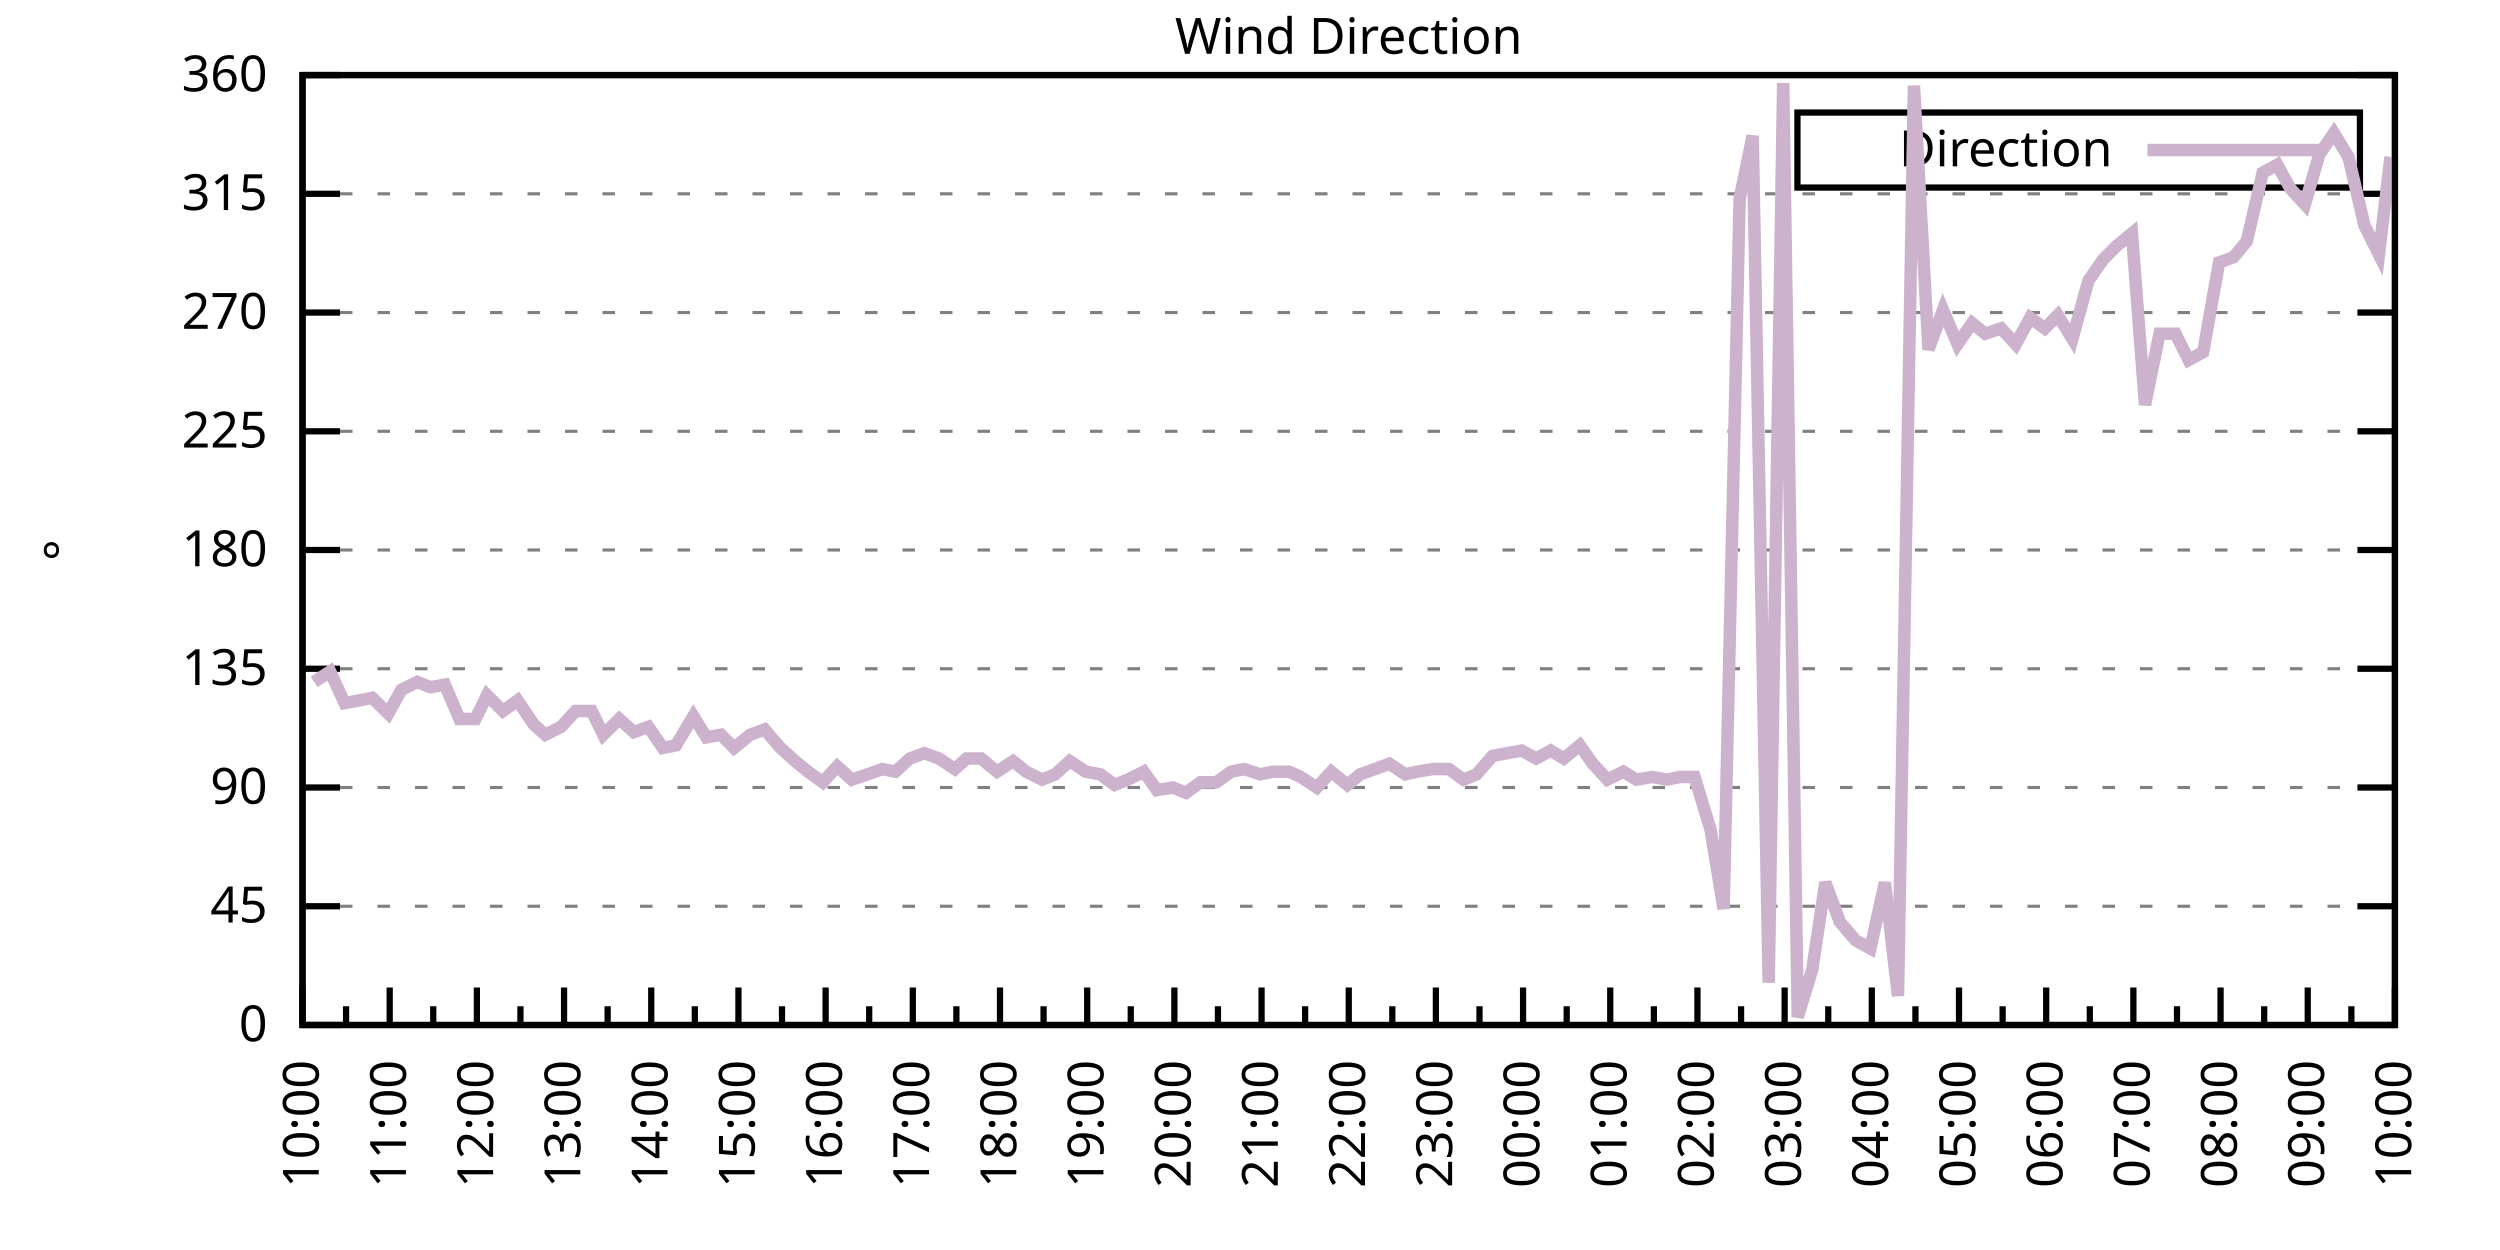
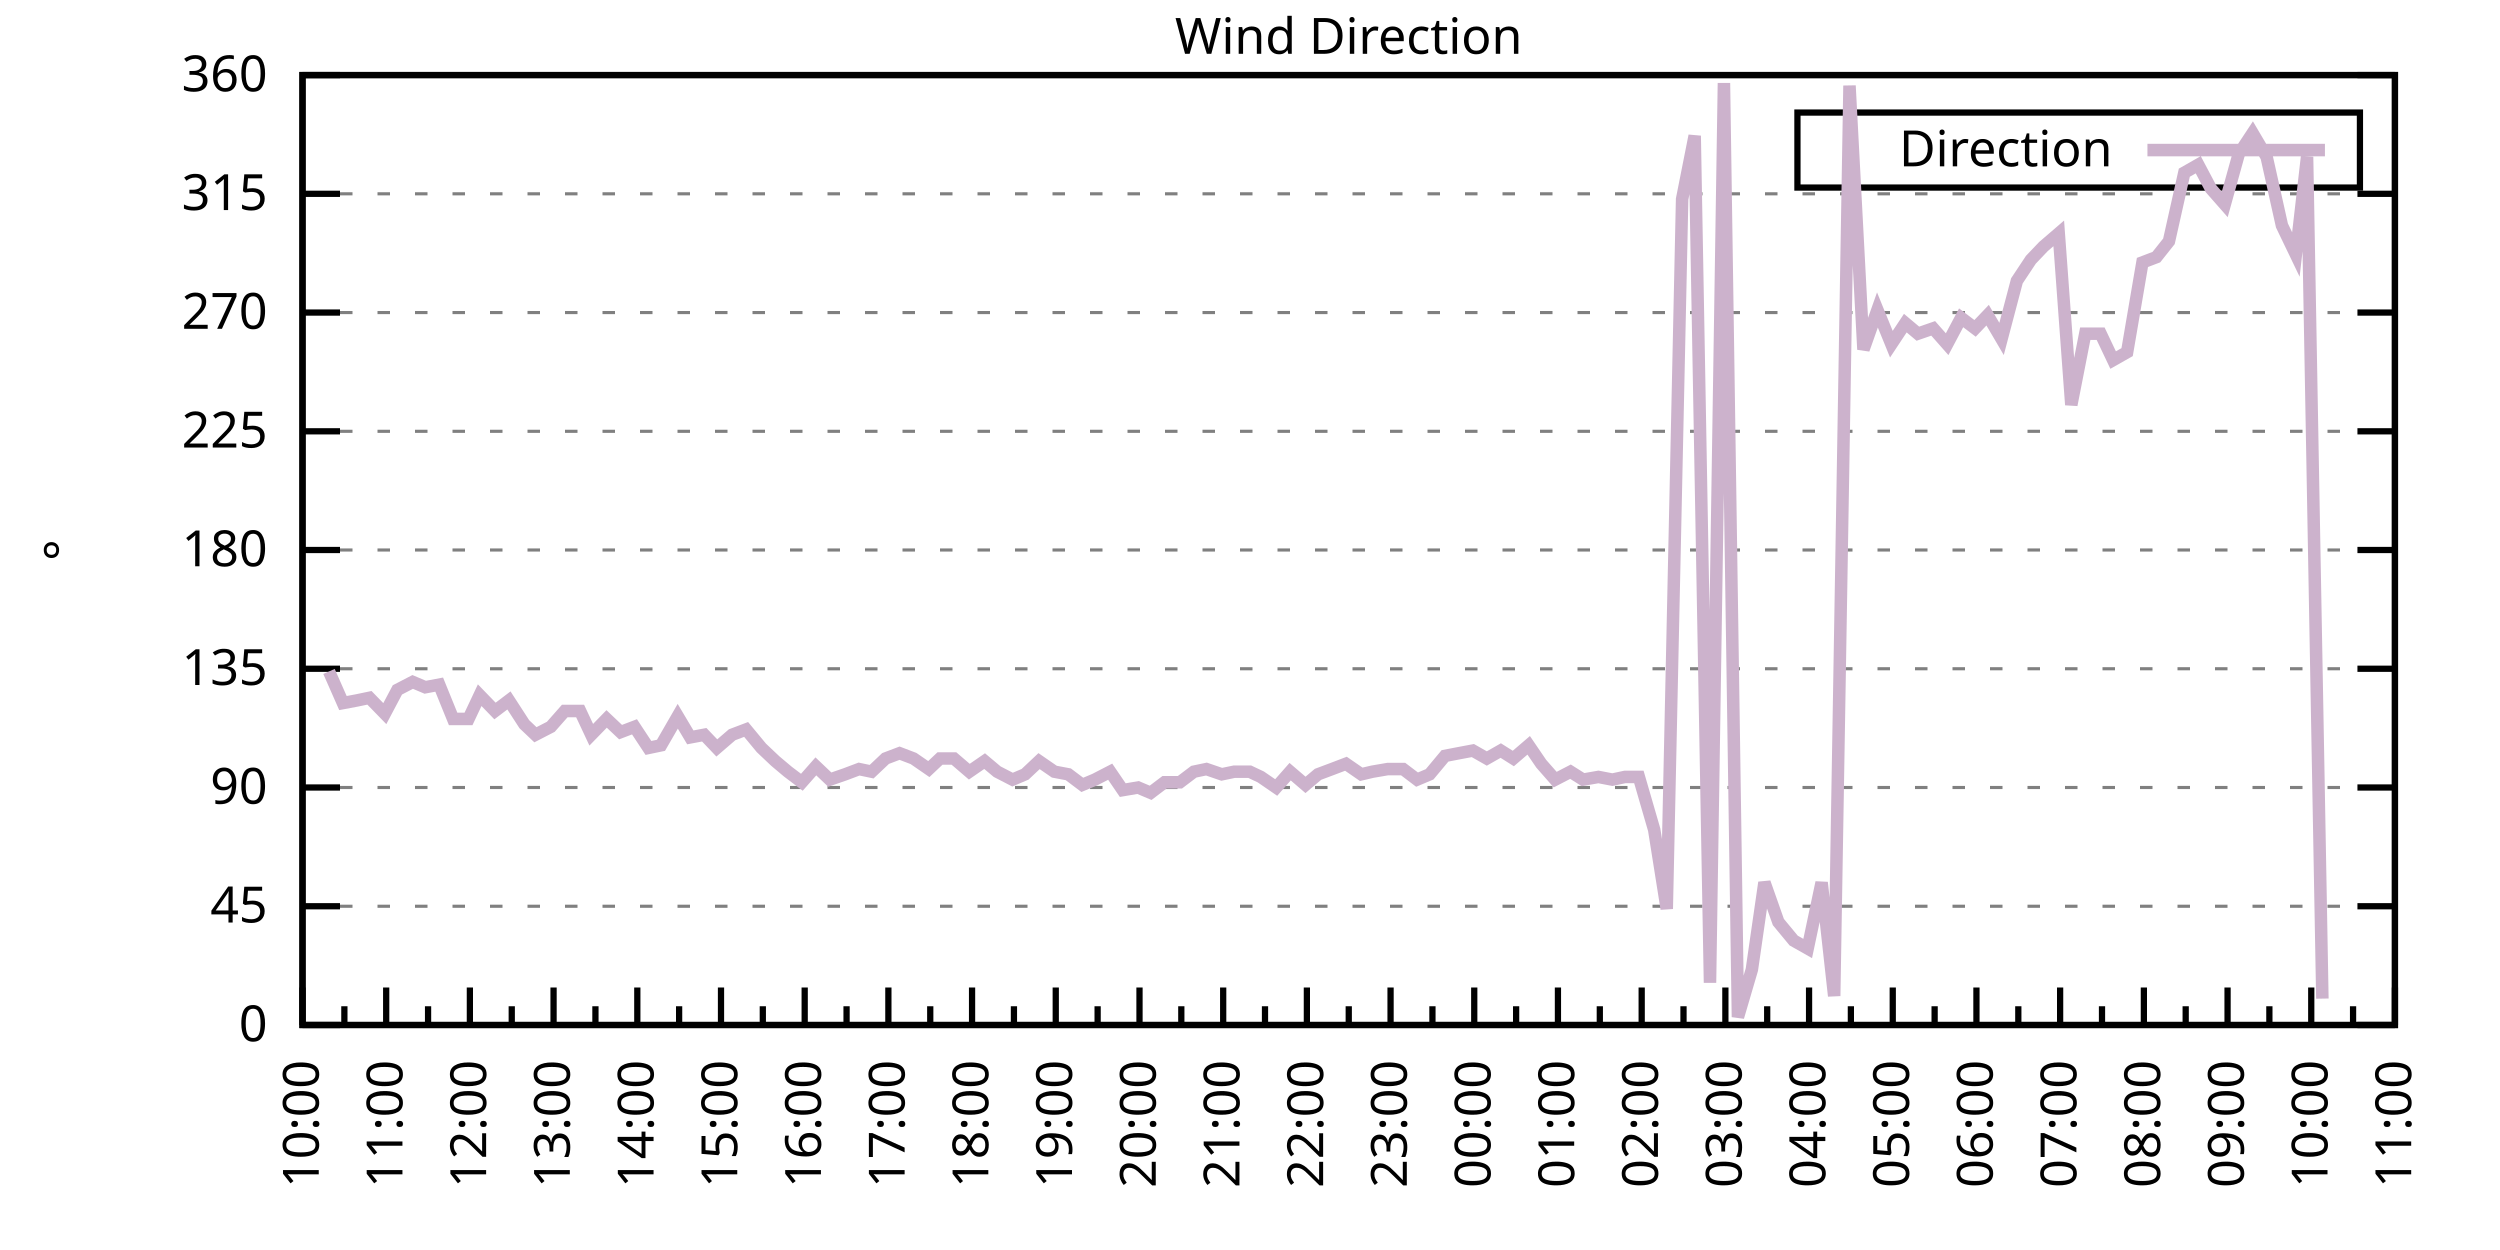
<svg xmlns="http://www.w3.org/2000/svg" xmlns:xlink="http://www.w3.org/1999/xlink" width="400" height="200" viewBox="0 0 400 200">
  <g id="gnuplot_canvas">
    <rect x="0" y="0" width="400" height="200" fill="none" />
    <defs>
      <circle id="gpDot" r="0.5" stroke-width="0.5" stroke="currentColor" />
      <path id="gpPt0" stroke-width="0.333" stroke="currentColor" d="M-1,0 h2 M0,-1 v2" />
      <path id="gpPt1" stroke-width="0.333" stroke="currentColor" d="M-1,-1 L1,1 M1,-1 L-1,1" />
      <path id="gpPt2" stroke-width="0.333" stroke="currentColor" d="M-1,0 L1,0 M0,-1 L0,1 M-1,-1 L1,1 M-1,1 L1,-1" />
      <rect id="gpPt3" stroke-width="0.333" stroke="currentColor" x="-1" y="-1" width="2" height="2" />
      <rect id="gpPt4" stroke-width="0.333" stroke="currentColor" fill="currentColor" x="-1" y="-1" width="2" height="2" />
      <circle id="gpPt5" stroke-width="0.333" stroke="currentColor" cx="0" cy="0" r="1" />
      <use xlink:href="#gpPt5" id="gpPt6" fill="currentColor" stroke="none" />
      <path id="gpPt7" stroke-width="0.333" stroke="currentColor" d="M0,-1.33 L-1.33,0.67 L1.33,0.67 z" />
      <use xlink:href="#gpPt7" id="gpPt8" fill="currentColor" stroke="none" />
      <use xlink:href="#gpPt7" id="gpPt9" stroke="currentColor" transform="rotate(180)" />
      <use xlink:href="#gpPt9" id="gpPt10" fill="currentColor" stroke="none" />
      <use xlink:href="#gpPt3" id="gpPt11" stroke="currentColor" transform="rotate(45)" />
      <use xlink:href="#gpPt11" id="gpPt12" fill="currentColor" stroke="none" />
      <path id="gpPt13" stroke-width="0.333" stroke="currentColor" d="M0,1.330 L1.265,0.411 L0.782,-1.067 L-0.782,-1.076 L-1.265,0.411 z" />
      <use xlink:href="#gpPt13" id="gpPt14" fill="currentColor" stroke="none" />
      <filter id="textbox" filterUnits="objectBoundingBox" x="0" y="0" height="1" width="1">
        <feFlood flood-color="white" flood-opacity="1" result="bgnd" />
        <feComposite in="SourceGraphic" in2="bgnd" operator="atop" />
      </filter>
      <filter id="greybox" filterUnits="objectBoundingBox" x="0" y="0" height="1" width="1">
        <feFlood flood-color="lightgrey" flood-opacity="1" result="grey" />
        <feComposite in="SourceGraphic" in2="grey" operator="atop" />
      </filter>
    </defs>
    <g fill="none" color="white" stroke="currentColor" stroke-width="1.00" stroke-linecap="butt" stroke-linejoin="miter">
</g>
    <g fill="none" color="black" stroke="currentColor" stroke-width="1.00" stroke-linecap="butt" stroke-linejoin="miter">
      <g stroke="none" shape-rendering="crispEdges">
        <polygon fill="rgb(255, 255, 255)" points="48.40,164.00 383.18,164.00 383.18,12.02 48.40,12.02 " />
      </g>
    </g>
    <g fill="none" color="black" stroke="currentColor" stroke-width="1.00" stroke-linecap="butt" stroke-linejoin="miter">
</g>
    <g fill="none" color="black" stroke="black" stroke-width="0.50" stroke-linecap="butt" stroke-linejoin="miter">
</g>
    <g fill="none" color="gray" stroke="currentColor" stroke-width="0.50" stroke-linecap="butt" stroke-linejoin="miter">
      <path stroke="gray" stroke-dasharray="2,4" class="gridline" d="M48.40,164.00 L383.19,164.00  " />
    </g>
    <g fill="none" color="gray" stroke="gray" stroke-width="1.00" stroke-linecap="butt" stroke-linejoin="miter">
</g>
    <g fill="none" color="black" stroke="currentColor" stroke-width="1.00" stroke-linecap="butt" stroke-linejoin="miter">
      <path stroke="black" d="M48.40,164.00 L54.40,164.00 M383.19,164.00 L377.19,164.00  " />
      <g transform="translate(42.80,166.60)" stroke="none" fill="black" font-family="Sans" font-size="8.00" text-anchor="end">
        <text>
          <tspan font-family="Sans"> 0</tspan>
        </text>
      </g>
    </g>
    <g fill="none" color="black" stroke="currentColor" stroke-width="1.00" stroke-linecap="butt" stroke-linejoin="miter">
</g>
    <g fill="none" color="black" stroke="black" stroke-width="0.50" stroke-linecap="butt" stroke-linejoin="miter">
</g>
    <g fill="none" color="gray" stroke="currentColor" stroke-width="0.50" stroke-linecap="butt" stroke-linejoin="miter">
      <path stroke="gray" stroke-dasharray="2,4" class="gridline" d="M48.40,145.00 L383.19,145.00  " />
    </g>
    <g fill="none" color="gray" stroke="gray" stroke-width="1.00" stroke-linecap="butt" stroke-linejoin="miter">
</g>
    <g fill="none" color="black" stroke="currentColor" stroke-width="1.00" stroke-linecap="butt" stroke-linejoin="miter">
      <path stroke="black" d="M48.40,145.00 L54.40,145.00 M383.19,145.00 L377.19,145.00  " />
      <g transform="translate(42.80,147.60)" stroke="none" fill="black" font-family="Sans" font-size="8.00" text-anchor="end">
        <text>
          <tspan font-family="Sans"> 45</tspan>
        </text>
      </g>
    </g>
    <g fill="none" color="black" stroke="currentColor" stroke-width="1.00" stroke-linecap="butt" stroke-linejoin="miter">
</g>
    <g fill="none" color="black" stroke="black" stroke-width="0.50" stroke-linecap="butt" stroke-linejoin="miter">
</g>
    <g fill="none" color="gray" stroke="currentColor" stroke-width="0.50" stroke-linecap="butt" stroke-linejoin="miter">
      <path stroke="gray" stroke-dasharray="2,4" class="gridline" d="M48.40,126.00 L383.19,126.00  " />
    </g>
    <g fill="none" color="gray" stroke="gray" stroke-width="1.00" stroke-linecap="butt" stroke-linejoin="miter">
</g>
    <g fill="none" color="black" stroke="currentColor" stroke-width="1.00" stroke-linecap="butt" stroke-linejoin="miter">
      <path stroke="black" d="M48.40,126.00 L54.40,126.00 M383.19,126.00 L377.19,126.00  " />
      <g transform="translate(42.80,128.60)" stroke="none" fill="black" font-family="Sans" font-size="8.00" text-anchor="end">
        <text>
          <tspan font-family="Sans"> 90</tspan>
        </text>
      </g>
    </g>
    <g fill="none" color="black" stroke="currentColor" stroke-width="1.00" stroke-linecap="butt" stroke-linejoin="miter">
</g>
    <g fill="none" color="black" stroke="black" stroke-width="0.50" stroke-linecap="butt" stroke-linejoin="miter">
</g>
    <g fill="none" color="gray" stroke="currentColor" stroke-width="0.50" stroke-linecap="butt" stroke-linejoin="miter">
      <path stroke="gray" stroke-dasharray="2,4" class="gridline" d="M48.40,107.00 L383.19,107.00  " />
    </g>
    <g fill="none" color="gray" stroke="gray" stroke-width="1.00" stroke-linecap="butt" stroke-linejoin="miter">
</g>
    <g fill="none" color="black" stroke="currentColor" stroke-width="1.00" stroke-linecap="butt" stroke-linejoin="miter">
      <path stroke="black" d="M48.40,107.00 L54.40,107.00 M383.19,107.00 L377.19,107.00  " />
      <g transform="translate(42.80,109.60)" stroke="none" fill="black" font-family="Sans" font-size="8.00" text-anchor="end">
        <text>
          <tspan font-family="Sans"> 135</tspan>
        </text>
      </g>
    </g>
    <g fill="none" color="black" stroke="currentColor" stroke-width="1.00" stroke-linecap="butt" stroke-linejoin="miter">
</g>
    <g fill="none" color="black" stroke="black" stroke-width="0.50" stroke-linecap="butt" stroke-linejoin="miter">
</g>
    <g fill="none" color="gray" stroke="currentColor" stroke-width="0.50" stroke-linecap="butt" stroke-linejoin="miter">
      <path stroke="gray" stroke-dasharray="2,4" class="gridline" d="M48.40,88.00 L383.19,88.00  " />
    </g>
    <g fill="none" color="gray" stroke="gray" stroke-width="1.00" stroke-linecap="butt" stroke-linejoin="miter">
</g>
    <g fill="none" color="black" stroke="currentColor" stroke-width="1.00" stroke-linecap="butt" stroke-linejoin="miter">
      <path stroke="black" d="M48.40,88.00 L54.40,88.00 M383.19,88.00 L377.19,88.00  " />
      <g transform="translate(42.80,90.60)" stroke="none" fill="black" font-family="Sans" font-size="8.00" text-anchor="end">
        <text>
          <tspan font-family="Sans"> 180</tspan>
        </text>
      </g>
    </g>
    <g fill="none" color="black" stroke="currentColor" stroke-width="1.00" stroke-linecap="butt" stroke-linejoin="miter">
</g>
    <g fill="none" color="black" stroke="black" stroke-width="0.50" stroke-linecap="butt" stroke-linejoin="miter">
</g>
    <g fill="none" color="gray" stroke="currentColor" stroke-width="0.50" stroke-linecap="butt" stroke-linejoin="miter">
      <path stroke="gray" stroke-dasharray="2,4" class="gridline" d="M48.40,69.01 L383.19,69.01  " />
    </g>
    <g fill="none" color="gray" stroke="gray" stroke-width="1.00" stroke-linecap="butt" stroke-linejoin="miter">
</g>
    <g fill="none" color="black" stroke="currentColor" stroke-width="1.00" stroke-linecap="butt" stroke-linejoin="miter">
      <path stroke="black" d="M48.40,69.01 L54.40,69.01 M383.19,69.01 L377.19,69.01  " />
      <g transform="translate(42.80,71.61)" stroke="none" fill="black" font-family="Sans" font-size="8.00" text-anchor="end">
        <text>
          <tspan font-family="Sans"> 225</tspan>
        </text>
      </g>
    </g>
    <g fill="none" color="black" stroke="currentColor" stroke-width="1.00" stroke-linecap="butt" stroke-linejoin="miter">
</g>
    <g fill="none" color="black" stroke="black" stroke-width="0.50" stroke-linecap="butt" stroke-linejoin="miter">
</g>
    <g fill="none" color="gray" stroke="currentColor" stroke-width="0.50" stroke-linecap="butt" stroke-linejoin="miter">
      <path stroke="gray" stroke-dasharray="2,4" class="gridline" d="M48.40,50.01 L383.19,50.01  " />
    </g>
    <g fill="none" color="gray" stroke="gray" stroke-width="1.00" stroke-linecap="butt" stroke-linejoin="miter">
</g>
    <g fill="none" color="black" stroke="currentColor" stroke-width="1.00" stroke-linecap="butt" stroke-linejoin="miter">
      <path stroke="black" d="M48.40,50.01 L54.40,50.01 M383.19,50.01 L377.19,50.01  " />
      <g transform="translate(42.80,52.61)" stroke="none" fill="black" font-family="Sans" font-size="8.00" text-anchor="end">
        <text>
          <tspan font-family="Sans"> 270</tspan>
        </text>
      </g>
    </g>
    <g fill="none" color="black" stroke="currentColor" stroke-width="1.00" stroke-linecap="butt" stroke-linejoin="miter">
</g>
    <g fill="none" color="black" stroke="black" stroke-width="0.50" stroke-linecap="butt" stroke-linejoin="miter">
</g>
    <g fill="none" color="gray" stroke="currentColor" stroke-width="0.50" stroke-linecap="butt" stroke-linejoin="miter">
      <path stroke="gray" stroke-dasharray="2,4" class="gridline" d="M48.40,31.01 L383.19,31.01  " />
    </g>
    <g fill="none" color="gray" stroke="gray" stroke-width="1.00" stroke-linecap="butt" stroke-linejoin="miter">
</g>
    <g fill="none" color="black" stroke="currentColor" stroke-width="1.00" stroke-linecap="butt" stroke-linejoin="miter">
      <path stroke="black" d="M48.40,31.01 L54.40,31.01 M383.19,31.01 L377.19,31.01  " />
      <g transform="translate(42.80,33.61)" stroke="none" fill="black" font-family="Sans" font-size="8.00" text-anchor="end">
        <text>
          <tspan font-family="Sans"> 315</tspan>
        </text>
      </g>
    </g>
    <g fill="none" color="black" stroke="currentColor" stroke-width="1.00" stroke-linecap="butt" stroke-linejoin="miter">
</g>
    <g fill="none" color="black" stroke="black" stroke-width="0.50" stroke-linecap="butt" stroke-linejoin="miter">
</g>
    <g fill="none" color="gray" stroke="currentColor" stroke-width="0.50" stroke-linecap="butt" stroke-linejoin="miter">
      <path stroke="gray" stroke-dasharray="2,4" class="gridline" d="M48.40,12.01 L383.19,12.01  " />
    </g>
    <g fill="none" color="gray" stroke="gray" stroke-width="1.00" stroke-linecap="butt" stroke-linejoin="miter">
</g>
    <g fill="none" color="black" stroke="currentColor" stroke-width="1.00" stroke-linecap="butt" stroke-linejoin="miter">
      <path stroke="black" d="M48.40,12.01 L54.40,12.01 M383.19,12.01 L377.19,12.01  " />
      <g transform="translate(42.80,14.61)" stroke="none" fill="black" font-family="Sans" font-size="8.00" text-anchor="end">
        <text>
          <tspan font-family="Sans"> 360</tspan>
        </text>
      </g>
    </g>
    <g fill="none" color="black" stroke="currentColor" stroke-width="1.00" stroke-linecap="butt" stroke-linejoin="miter">
      <path stroke="black" d="M48.40,164.00 L48.40,158.00  " />
      <g transform="translate(51.00,169.60) rotate(270)" stroke="none" fill="black" font-family="Sans" font-size="8.00" text-anchor="end">
        <text>
          <tspan font-family="Sans">10:00</tspan>
        </text>
      </g>
    </g>
    <g fill="none" color="black" stroke="currentColor" stroke-width="1.00" stroke-linecap="butt" stroke-linejoin="miter">
-       <path stroke="black" d="M55.37,164.00 L55.37,161.00 M62.35,164.00 L62.35,158.00  " />
-       <g transform="translate(64.95,169.60) rotate(270)" stroke="none" fill="black" font-family="Sans" font-size="8.00" text-anchor="end">
+       <path stroke="black" d="M55.10,164.00 L55.10,161.00 M61.79,164.00 L61.79,158.00  " />
+       <g transform="translate(64.39,169.60) rotate(270)" stroke="none" fill="black" font-family="Sans" font-size="8.00" text-anchor="end">
        <text>
          <tspan font-family="Sans">11:00</tspan>
        </text>
      </g>
    </g>
    <g fill="none" color="black" stroke="currentColor" stroke-width="1.00" stroke-linecap="butt" stroke-linejoin="miter">
-       <path stroke="black" d="M69.32,164.00 L69.32,161.00 M76.30,164.00 L76.30,158.00  " />
-       <g transform="translate(78.90,169.60) rotate(270)" stroke="none" fill="black" font-family="Sans" font-size="8.00" text-anchor="end">
+       <path stroke="black" d="M68.49,164.00 L68.49,161.00 M75.18,164.00 L75.18,158.00  " />
+       <g transform="translate(77.78,169.60) rotate(270)" stroke="none" fill="black" font-family="Sans" font-size="8.00" text-anchor="end">
        <text>
          <tspan font-family="Sans">12:00</tspan>
        </text>
      </g>
    </g>
    <g fill="none" color="black" stroke="currentColor" stroke-width="1.00" stroke-linecap="butt" stroke-linejoin="miter">
-       <path stroke="black" d="M83.27,164.00 L83.27,161.00 M90.25,164.00 L90.25,158.00  " />
-       <g transform="translate(92.85,169.60) rotate(270)" stroke="none" fill="black" font-family="Sans" font-size="8.00" text-anchor="end">
+       <path stroke="black" d="M81.88,164.00 L81.88,161.00 M88.57,164.00 L88.57,158.00  " />
+       <g transform="translate(91.17,169.60) rotate(270)" stroke="none" fill="black" font-family="Sans" font-size="8.00" text-anchor="end">
        <text>
          <tspan font-family="Sans">13:00</tspan>
        </text>
      </g>
    </g>
    <g fill="none" color="black" stroke="currentColor" stroke-width="1.00" stroke-linecap="butt" stroke-linejoin="miter">
-       <path stroke="black" d="M97.22,164.00 L97.22,161.00 M104.20,164.00 L104.20,158.00  " />
-       <g transform="translate(106.80,169.60) rotate(270)" stroke="none" fill="black" font-family="Sans" font-size="8.00" text-anchor="end">
+       <path stroke="black" d="M95.27,164.00 L95.27,161.00 M101.97,164.00 L101.97,158.00  " />
+       <g transform="translate(104.57,169.60) rotate(270)" stroke="none" fill="black" font-family="Sans" font-size="8.00" text-anchor="end">
        <text>
          <tspan font-family="Sans">14:00</tspan>
        </text>
      </g>
    </g>
    <g fill="none" color="black" stroke="currentColor" stroke-width="1.00" stroke-linecap="butt" stroke-linejoin="miter">
-       <path stroke="black" d="M111.17,164.00 L111.17,161.00 M118.15,164.00 L118.15,158.00  " />
-       <g transform="translate(120.75,169.60) rotate(270)" stroke="none" fill="black" font-family="Sans" font-size="8.00" text-anchor="end">
+       <path stroke="black" d="M108.66,164.00 L108.66,161.00 M115.36,164.00 L115.36,158.00  " />
+       <g transform="translate(117.96,169.60) rotate(270)" stroke="none" fill="black" font-family="Sans" font-size="8.00" text-anchor="end">
        <text>
          <tspan font-family="Sans">15:00</tspan>
        </text>
      </g>
    </g>
    <g fill="none" color="black" stroke="currentColor" stroke-width="1.00" stroke-linecap="butt" stroke-linejoin="miter">
-       <path stroke="black" d="M125.12,164.00 L125.12,161.00 M132.10,164.00 L132.10,158.00  " />
-       <g transform="translate(134.70,169.60) rotate(270)" stroke="none" fill="black" font-family="Sans" font-size="8.00" text-anchor="end">
+       <path stroke="black" d="M122.05,164.00 L122.05,161.00 M128.75,164.00 L128.75,158.00  " />
+       <g transform="translate(131.35,169.60) rotate(270)" stroke="none" fill="black" font-family="Sans" font-size="8.00" text-anchor="end">
        <text>
          <tspan font-family="Sans">16:00</tspan>
        </text>
      </g>
    </g>
    <g fill="none" color="black" stroke="currentColor" stroke-width="1.00" stroke-linecap="butt" stroke-linejoin="miter">
-       <path stroke="black" d="M139.07,164.00 L139.07,161.00 M146.05,164.00 L146.05,158.00  " />
-       <g transform="translate(148.65,169.60) rotate(270)" stroke="none" fill="black" font-family="Sans" font-size="8.00" text-anchor="end">
+       <path stroke="black" d="M135.45,164.00 L135.45,161.00 M142.14,164.00 L142.14,158.00  " />
+       <g transform="translate(144.74,169.60) rotate(270)" stroke="none" fill="black" font-family="Sans" font-size="8.00" text-anchor="end">
        <text>
          <tspan font-family="Sans">17:00</tspan>
        </text>
      </g>
    </g>
    <g fill="none" color="black" stroke="currentColor" stroke-width="1.00" stroke-linecap="butt" stroke-linejoin="miter">
-       <path stroke="black" d="M153.02,164.00 L153.02,161.00 M160.00,164.00 L160.00,158.00  " />
-       <g transform="translate(162.60,169.60) rotate(270)" stroke="none" fill="black" font-family="Sans" font-size="8.00" text-anchor="end">
+       <path stroke="black" d="M148.84,164.00 L148.84,161.00 M155.53,164.00 L155.53,158.00  " />
+       <g transform="translate(158.13,169.60) rotate(270)" stroke="none" fill="black" font-family="Sans" font-size="8.00" text-anchor="end">
        <text>
          <tspan font-family="Sans">18:00</tspan>
        </text>
      </g>
    </g>
    <g fill="none" color="black" stroke="currentColor" stroke-width="1.00" stroke-linecap="butt" stroke-linejoin="miter">
-       <path stroke="black" d="M166.97,164.00 L166.97,161.00 M173.95,164.00 L173.95,158.00  " />
-       <g transform="translate(176.55,169.60) rotate(270)" stroke="none" fill="black" font-family="Sans" font-size="8.00" text-anchor="end">
+       <path stroke="black" d="M162.23,164.00 L162.23,161.00 M168.92,164.00 L168.92,158.00  " />
+       <g transform="translate(171.52,169.60) rotate(270)" stroke="none" fill="black" font-family="Sans" font-size="8.00" text-anchor="end">
        <text>
          <tspan font-family="Sans">19:00</tspan>
        </text>
      </g>
    </g>
    <g fill="none" color="black" stroke="currentColor" stroke-width="1.00" stroke-linecap="butt" stroke-linejoin="miter">
-       <path stroke="black" d="M180.92,164.00 L180.92,161.00 M187.90,164.00 L187.90,158.00  " />
-       <g transform="translate(190.50,169.60) rotate(270)" stroke="none" fill="black" font-family="Sans" font-size="8.00" text-anchor="end">
+       <path stroke="black" d="M175.62,164.00 L175.62,161.00 M182.32,164.00 L182.32,158.00  " />
+       <g transform="translate(184.92,169.60) rotate(270)" stroke="none" fill="black" font-family="Sans" font-size="8.00" text-anchor="end">
        <text>
          <tspan font-family="Sans">20:00</tspan>
        </text>
      </g>
    </g>
    <g fill="none" color="black" stroke="currentColor" stroke-width="1.00" stroke-linecap="butt" stroke-linejoin="miter">
-       <path stroke="black" d="M194.87,164.00 L194.87,161.00 M201.85,164.00 L201.85,158.00  " />
-       <g transform="translate(204.45,169.60) rotate(270)" stroke="none" fill="black" font-family="Sans" font-size="8.00" text-anchor="end">
+       <path stroke="black" d="M189.01,164.00 L189.01,161.00 M195.71,164.00 L195.71,158.00  " />
+       <g transform="translate(198.31,169.60) rotate(270)" stroke="none" fill="black" font-family="Sans" font-size="8.00" text-anchor="end">
        <text>
          <tspan font-family="Sans">21:00</tspan>
        </text>
      </g>
    </g>
    <g fill="none" color="black" stroke="currentColor" stroke-width="1.00" stroke-linecap="butt" stroke-linejoin="miter">
-       <path stroke="black" d="M208.82,164.00 L208.82,161.00 M215.80,164.00 L215.80,158.00  " />
-       <g transform="translate(218.40,169.60) rotate(270)" stroke="none" fill="black" font-family="Sans" font-size="8.00" text-anchor="end">
+       <path stroke="black" d="M202.40,164.00 L202.40,161.00 M209.10,164.00 L209.10,158.00  " />
+       <g transform="translate(211.70,169.60) rotate(270)" stroke="none" fill="black" font-family="Sans" font-size="8.00" text-anchor="end">
        <text>
          <tspan font-family="Sans">22:00</tspan>
        </text>
      </g>
    </g>
    <g fill="none" color="black" stroke="currentColor" stroke-width="1.00" stroke-linecap="butt" stroke-linejoin="miter">
-       <path stroke="black" d="M222.77,164.00 L222.77,161.00 M229.74,164.00 L229.74,158.00  " />
-       <g transform="translate(232.34,169.60) rotate(270)" stroke="none" fill="black" font-family="Sans" font-size="8.00" text-anchor="end">
+       <path stroke="black" d="M215.80,164.00 L215.80,161.00 M222.49,164.00 L222.49,158.00  " />
+       <g transform="translate(225.09,169.60) rotate(270)" stroke="none" fill="black" font-family="Sans" font-size="8.00" text-anchor="end">
        <text>
          <tspan font-family="Sans">23:00</tspan>
        </text>
      </g>
    </g>
    <g fill="none" color="black" stroke="currentColor" stroke-width="1.00" stroke-linecap="butt" stroke-linejoin="miter">
-       <path stroke="black" d="M236.72,164.00 L236.72,161.00 M243.69,164.00 L243.69,158.00  " />
-       <g transform="translate(246.29,169.60) rotate(270)" stroke="none" fill="black" font-family="Sans" font-size="8.00" text-anchor="end">
+       <path stroke="black" d="M229.19,164.00 L229.19,161.00 M235.88,164.00 L235.88,158.00  " />
+       <g transform="translate(238.48,169.60) rotate(270)" stroke="none" fill="black" font-family="Sans" font-size="8.00" text-anchor="end">
        <text>
          <tspan font-family="Sans">00:00</tspan>
        </text>
      </g>
    </g>
    <g fill="none" color="black" stroke="currentColor" stroke-width="1.00" stroke-linecap="butt" stroke-linejoin="miter">
-       <path stroke="black" d="M250.67,164.00 L250.67,161.00 M257.64,164.00 L257.64,158.00  " />
-       <g transform="translate(260.24,169.60) rotate(270)" stroke="none" fill="black" font-family="Sans" font-size="8.00" text-anchor="end">
+       <path stroke="black" d="M242.58,164.00 L242.58,161.00 M249.27,164.00 L249.27,158.00  " />
+       <g transform="translate(251.87,169.60) rotate(270)" stroke="none" fill="black" font-family="Sans" font-size="8.00" text-anchor="end">
        <text>
          <tspan font-family="Sans">01:00</tspan>
        </text>
      </g>
    </g>
    <g fill="none" color="black" stroke="currentColor" stroke-width="1.00" stroke-linecap="butt" stroke-linejoin="miter">
-       <path stroke="black" d="M264.62,164.00 L264.62,161.00 M271.59,164.00 L271.59,158.00  " />
-       <g transform="translate(274.19,169.60) rotate(270)" stroke="none" fill="black" font-family="Sans" font-size="8.00" text-anchor="end">
+       <path stroke="black" d="M255.97,164.00 L255.97,161.00 M262.67,164.00 L262.67,158.00  " />
+       <g transform="translate(265.27,169.60) rotate(270)" stroke="none" fill="black" font-family="Sans" font-size="8.00" text-anchor="end">
        <text>
          <tspan font-family="Sans">02:00</tspan>
        </text>
      </g>
    </g>
    <g fill="none" color="black" stroke="currentColor" stroke-width="1.00" stroke-linecap="butt" stroke-linejoin="miter">
-       <path stroke="black" d="M278.57,164.00 L278.57,161.00 M285.54,164.00 L285.54,158.00  " />
-       <g transform="translate(288.14,169.60) rotate(270)" stroke="none" fill="black" font-family="Sans" font-size="8.00" text-anchor="end">
+       <path stroke="black" d="M269.36,164.00 L269.36,161.00 M276.06,164.00 L276.06,158.00  " />
+       <g transform="translate(278.66,169.60) rotate(270)" stroke="none" fill="black" font-family="Sans" font-size="8.00" text-anchor="end">
        <text>
          <tspan font-family="Sans">03:00</tspan>
        </text>
      </g>
    </g>
    <g fill="none" color="black" stroke="currentColor" stroke-width="1.00" stroke-linecap="butt" stroke-linejoin="miter">
-       <path stroke="black" d="M292.52,164.00 L292.52,161.00 M299.49,164.00 L299.49,158.00  " />
-       <g transform="translate(302.09,169.60) rotate(270)" stroke="none" fill="black" font-family="Sans" font-size="8.00" text-anchor="end">
+       <path stroke="black" d="M282.75,164.00 L282.75,161.00 M289.45,164.00 L289.45,158.00  " />
+       <g transform="translate(292.05,169.60) rotate(270)" stroke="none" fill="black" font-family="Sans" font-size="8.00" text-anchor="end">
        <text>
          <tspan font-family="Sans">04:00</tspan>
        </text>
      </g>
    </g>
    <g fill="none" color="black" stroke="currentColor" stroke-width="1.00" stroke-linecap="butt" stroke-linejoin="miter">
-       <path stroke="black" d="M306.47,164.00 L306.47,161.00 M313.44,164.00 L313.44,158.00  " />
-       <g transform="translate(316.04,169.60) rotate(270)" stroke="none" fill="black" font-family="Sans" font-size="8.00" text-anchor="end">
+       <path stroke="black" d="M296.14,164.00 L296.14,161.00 M302.84,164.00 L302.84,158.00  " />
+       <g transform="translate(305.44,169.60) rotate(270)" stroke="none" fill="black" font-family="Sans" font-size="8.00" text-anchor="end">
        <text>
          <tspan font-family="Sans">05:00</tspan>
        </text>
      </g>
    </g>
    <g fill="none" color="black" stroke="currentColor" stroke-width="1.00" stroke-linecap="butt" stroke-linejoin="miter">
-       <path stroke="black" d="M320.42,164.00 L320.42,161.00 M327.39,164.00 L327.39,158.00  " />
-       <g transform="translate(329.99,169.60) rotate(270)" stroke="none" fill="black" font-family="Sans" font-size="8.00" text-anchor="end">
+       <path stroke="black" d="M309.54,164.00 L309.54,161.00 M316.23,164.00 L316.23,158.00  " />
+       <g transform="translate(318.83,169.60) rotate(270)" stroke="none" fill="black" font-family="Sans" font-size="8.00" text-anchor="end">
        <text>
          <tspan font-family="Sans">06:00</tspan>
        </text>
      </g>
    </g>
    <g fill="none" color="black" stroke="currentColor" stroke-width="1.00" stroke-linecap="butt" stroke-linejoin="miter">
-       <path stroke="black" d="M334.37,164.00 L334.37,161.00 M341.34,164.00 L341.34,158.00  " />
-       <g transform="translate(343.94,169.60) rotate(270)" stroke="none" fill="black" font-family="Sans" font-size="8.00" text-anchor="end">
+       <path stroke="black" d="M322.93,164.00 L322.93,161.00 M329.62,164.00 L329.62,158.00  " />
+       <g transform="translate(332.22,169.60) rotate(270)" stroke="none" fill="black" font-family="Sans" font-size="8.00" text-anchor="end">
        <text>
          <tspan font-family="Sans">07:00</tspan>
        </text>
      </g>
    </g>
    <g fill="none" color="black" stroke="currentColor" stroke-width="1.00" stroke-linecap="butt" stroke-linejoin="miter">
-       <path stroke="black" d="M348.32,164.00 L348.32,161.00 M355.29,164.00 L355.29,158.00  " />
-       <g transform="translate(357.89,169.60) rotate(270)" stroke="none" fill="black" font-family="Sans" font-size="8.00" text-anchor="end">
+       <path stroke="black" d="M336.32,164.00 L336.32,161.00 M343.02,164.00 L343.02,158.00  " />
+       <g transform="translate(345.62,169.60) rotate(270)" stroke="none" fill="black" font-family="Sans" font-size="8.00" text-anchor="end">
        <text>
          <tspan font-family="Sans">08:00</tspan>
        </text>
      </g>
    </g>
    <g fill="none" color="black" stroke="currentColor" stroke-width="1.00" stroke-linecap="butt" stroke-linejoin="miter">
-       <path stroke="black" d="M362.27,164.00 L362.27,161.00 M369.24,164.00 L369.24,158.00  " />
-       <g transform="translate(371.84,169.60) rotate(270)" stroke="none" fill="black" font-family="Sans" font-size="8.00" text-anchor="end">
+       <path stroke="black" d="M349.71,164.00 L349.71,161.00 M356.41,164.00 L356.41,158.00  " />
+       <g transform="translate(359.01,169.60) rotate(270)" stroke="none" fill="black" font-family="Sans" font-size="8.00" text-anchor="end">
        <text>
          <tspan font-family="Sans">09:00</tspan>
        </text>
      </g>
    </g>
    <g fill="none" color="black" stroke="currentColor" stroke-width="1.00" stroke-linecap="butt" stroke-linejoin="miter">
-       <path stroke="black" d="M376.22,164.00 L376.22,161.00 M383.19,164.00 L383.19,158.00  " />
+       <path stroke="black" d="M363.10,164.00 L363.10,161.00 M369.80,164.00 L369.80,158.00  " />
+       <g transform="translate(372.40,169.60) rotate(270)" stroke="none" fill="black" font-family="Sans" font-size="8.00" text-anchor="end">
+         <text>
+           <tspan font-family="Sans">10:00</tspan>
+         </text>
+       </g>
+     </g>
+     <g fill="none" color="black" stroke="currentColor" stroke-width="1.00" stroke-linecap="butt" stroke-linejoin="miter">
+       <path stroke="black" d="M376.49,164.00 L376.49,161.00 M383.19,164.00 L383.19,158.00  " />
      <g transform="translate(385.79,169.60) rotate(270)" stroke="none" fill="black" font-family="Sans" font-size="8.00" text-anchor="end">
        <text>
-           <tspan font-family="Sans">10:00</tspan>
+           <tspan font-family="Sans">11:00</tspan>
        </text>
      </g>
    </g>
    <g fill="none" color="black" stroke="currentColor" stroke-width="1.00" stroke-linecap="butt" stroke-linejoin="miter">
</g>
    <g fill="none" color="black" stroke="currentColor" stroke-width="1.00" stroke-linecap="butt" stroke-linejoin="miter">
      <path stroke="black" d="M48.40,12.01 L48.40,164.00 L383.19,164.00 L383.19,12.01 L48.40,12.01 Z  " />
    </g>
    <g fill="none" color="black" stroke="currentColor" stroke-width="1.00" stroke-linecap="butt" stroke-linejoin="miter">
      <g transform="translate(12.80,88.01) rotate(270)" stroke="none" fill="black" font-family="Sans" font-size="8.00" text-anchor="middle">
        <text>
          <tspan font-family="Sans">°</tspan>
        </text>
      </g>
    </g>
    <g fill="none" color="black" stroke="currentColor" stroke-width="1.00" stroke-linecap="butt" stroke-linejoin="miter">
</g>
    <g fill="none" color="black" stroke="currentColor" stroke-width="1.00" stroke-linecap="butt" stroke-linejoin="miter">
      <path stroke="black" d="M287.59,30.01 L287.59,18.01 L377.59,18.01 L377.59,30.01 L287.59,30.01 Z  " />
    </g>
    <g id="Wind_direction_plot_1">
      <g fill="none" color="white" stroke="black" stroke-width="2.00" stroke-linecap="butt" stroke-linejoin="miter">
</g>
      <g fill="none" color="black" stroke="currentColor" stroke-width="2.00" stroke-linecap="butt" stroke-linejoin="miter">
        <g transform="translate(337.99,26.61)" stroke="none" fill="black" font-family="Sans" font-size="8.00" text-anchor="end">
          <text>
            <tspan font-family="Sans">Direction</tspan>
          </text>
        </g>
      </g>
      <g fill="none" color="black" stroke="currentColor" stroke-width="2.00" stroke-linecap="butt" stroke-linejoin="miter">
-         <path stroke="rgb(204, 178, 204)" d="M343.59,24.01 L371.99,24.01 M50.26,109.11 L52.82,107.43 L55.14,112.49 L57.47,112.07 L59.56,111.65 L62.12,114.18   L64.21,110.38 L66.77,109.11 L68.86,109.96 L71.18,109.54 L73.51,115.03 L76.07,115.03 L77.93,111.23 L80.48,113.76   L82.81,112.07 L85.37,115.87 L87.23,117.56 L89.78,116.29 L92.11,113.76 L94.67,113.76 L96.53,117.56 L99.08,115.03   L101.41,117.14 L103.73,116.29 L106.06,119.67 L108.15,119.25 L110.94,114.60 L113.03,117.98 L115.36,117.56 L117.45,119.67   L120.01,117.56 L122.33,116.71 L124.89,119.67 L127.22,121.78 L129.31,123.47 L131.63,125.16 L133.96,122.62 L136.28,124.74   L138.84,123.89 L141.16,123.05 L143.26,123.47 L145.58,121.36 L147.91,120.51 L150.23,121.36 L152.79,123.05 L154.65,121.36   L156.97,121.36 L159.53,123.47 L162.09,121.78 L164.18,123.47 L166.74,124.74 L168.83,123.89 L171.16,121.78 L173.71,123.47   L176.04,123.89 L178.36,125.58 L180.46,124.74 L183.01,123.47 L185.11,126.42 L187.66,126.00 L189.76,126.85 L192.08,125.16   L194.64,125.16 L196.96,123.47 L199.06,123.05 L201.61,123.89 L203.71,123.47 L206.26,123.47 L208.12,124.31 L210.68,126.00   L213.01,123.47 L215.56,125.58 L217.65,123.89 L219.98,123.05 L222.30,122.20 L224.86,123.89 L226.72,123.47 L229.28,123.05   L231.84,123.05 L234.16,124.74 L236.25,123.89 L238.81,120.94 L241.14,120.51 L243.46,120.09 L245.79,121.36 L248.11,120.09   L250.20,121.36 L252.76,119.25 L254.85,122.20 L257.18,124.74 L259.74,123.47 L261.83,124.74 L264.39,124.31 L266.71,124.74   L268.80,124.31 L271.13,124.31 L273.69,132.76 L275.78,145.42 L278.34,31.85 L280.43,21.72 L282.99,157.24 L285.31,13.28   L287.64,162.73 L289.96,155.13 L292.05,141.20 L294.38,147.53 L296.94,150.49 L299.26,151.76 L301.58,141.20 L303.68,159.36   L306.23,13.70 L308.56,55.92 L310.88,49.59 L313.21,55.07 L315.53,51.70 L317.63,53.39 L320.18,52.54 L322.51,55.07   L324.83,50.85 L327.16,52.54 L329.25,50.43 L331.58,54.23 L334.13,44.94 L336.46,41.56 L338.55,39.45 L341.11,37.34   L343.20,64.78 L345.53,53.39 L348.08,53.39 L350.18,57.61 L352.50,56.34 L355.06,41.99 L357.38,41.14 L359.48,38.61   L362.03,27.63 L364.36,26.36 L366.45,30.16 L368.78,32.70 L371.10,24.68 L373.43,21.30 L375.75,25.10 L378.31,36.08   L380.63,40.72 L382.49,25.10  " />
+         <path stroke="rgb(204, 178, 204)" d="M343.59,24.01 L371.99,24.01 M52.64,107.43 L54.87,112.49 L57.10,112.07 L59.11,111.65 L61.57,114.18 L63.58,110.38   L66.03,109.11 L68.04,109.96 L70.27,109.54 L72.50,115.03 L74.96,115.03 L76.75,111.23 L79.20,113.76 L81.43,112.07   L83.89,115.87 L85.67,117.56 L88.13,116.29 L90.36,113.76 L92.82,113.76 L94.60,117.56 L97.06,115.03 L99.29,117.14   L101.52,116.29 L103.75,119.67 L105.76,119.25 L108.44,114.60 L110.45,117.98 L112.68,117.56 L114.69,119.67 L117.14,117.56   L119.38,116.71 L121.83,119.67 L124.06,121.78 L126.07,123.47 L128.30,125.16 L130.54,122.62 L132.77,124.74 L135.22,123.89   L137.45,123.05 L139.46,123.47 L141.69,121.36 L143.93,120.51 L146.16,121.36 L148.61,123.05 L150.40,121.36 L152.63,121.36   L155.09,123.47 L157.54,121.78 L159.55,123.47 L162.01,124.74 L164.01,123.89 L166.25,121.78 L168.70,123.47 L170.93,123.89   L173.17,125.58 L175.17,124.74 L177.63,123.47 L179.64,126.42 L182.09,126.00 L184.10,126.85 L186.33,125.16 L188.79,125.16   L191.02,123.47 L193.03,123.05 L195.48,123.89 L197.49,123.47 L199.95,123.47 L201.73,124.31 L204.19,126.00 L206.42,123.47   L208.88,125.58 L210.88,123.89 L213.12,123.05 L215.35,122.20 L217.80,123.89 L219.59,123.47 L222.04,123.05 L224.50,123.05   L226.73,124.74 L228.74,123.89 L231.20,120.94 L233.43,120.51 L235.66,120.09 L237.89,121.36 L240.12,120.09 L242.13,121.36   L244.59,119.25 L246.60,122.20 L248.83,124.74 L251.28,123.47 L253.29,124.74 L255.75,124.31 L257.98,124.74 L259.99,124.31   L262.22,124.31 L264.67,132.76 L266.68,145.42 L269.14,31.85 L271.15,21.72 L273.60,157.24 L275.83,13.28 L278.07,162.73   L280.30,155.13 L282.31,141.20 L284.54,147.53 L286.99,150.49 L289.23,151.76 L291.46,141.20 L293.47,159.36 L295.92,13.70   L298.15,55.92 L300.39,49.59 L302.62,55.07 L304.85,51.70 L306.86,53.39 L309.31,52.54 L311.54,55.07 L313.78,50.85   L316.01,52.54 L318.02,50.43 L320.25,54.23 L322.70,44.94 L324.94,41.56 L326.95,39.45 L329.40,37.34 L331.41,64.78   L333.64,53.39 L336.10,53.39 L338.10,57.61 L340.34,56.34 L342.79,41.99 L345.02,41.14 L347.03,38.61 L349.49,27.63   L351.72,26.36 L353.73,30.16 L355.96,32.70 L358.19,24.68 L360.42,21.30 L362.66,25.10 L365.11,36.08 L367.34,40.72   L369.13,25.10 L371.58,159.78  " />
      </g>
    </g>
    <g fill="none" color="black" stroke="currentColor" stroke-width="2.00" stroke-linecap="butt" stroke-linejoin="miter">
</g>
    <g fill="none" color="black" stroke="black" stroke-width="1.00" stroke-linecap="butt" stroke-linejoin="miter">
</g>
    <g fill="none" color="black" stroke="currentColor" stroke-width="1.00" stroke-linecap="butt" stroke-linejoin="miter">
      <path stroke="black" d="M48.40,12.01 L48.40,164.00 L383.19,164.00 L383.19,12.01 L48.40,12.01 Z  " />
    </g>
    <g fill="none" color="black" stroke="currentColor" stroke-width="1.00" stroke-linecap="butt" stroke-linejoin="miter">
      <g transform="translate(215.79,8.61)" stroke="none" fill="black" font-family="Sans" font-size="8.00" text-anchor="middle">
        <text>
          <tspan font-family="Sans">Wind Direction</tspan>
        </text>
      </g>
    </g>
    <g fill="none" color="black" stroke="currentColor" stroke-width="1.00" stroke-linecap="butt" stroke-linejoin="miter">
</g>
  </g>
</svg>
